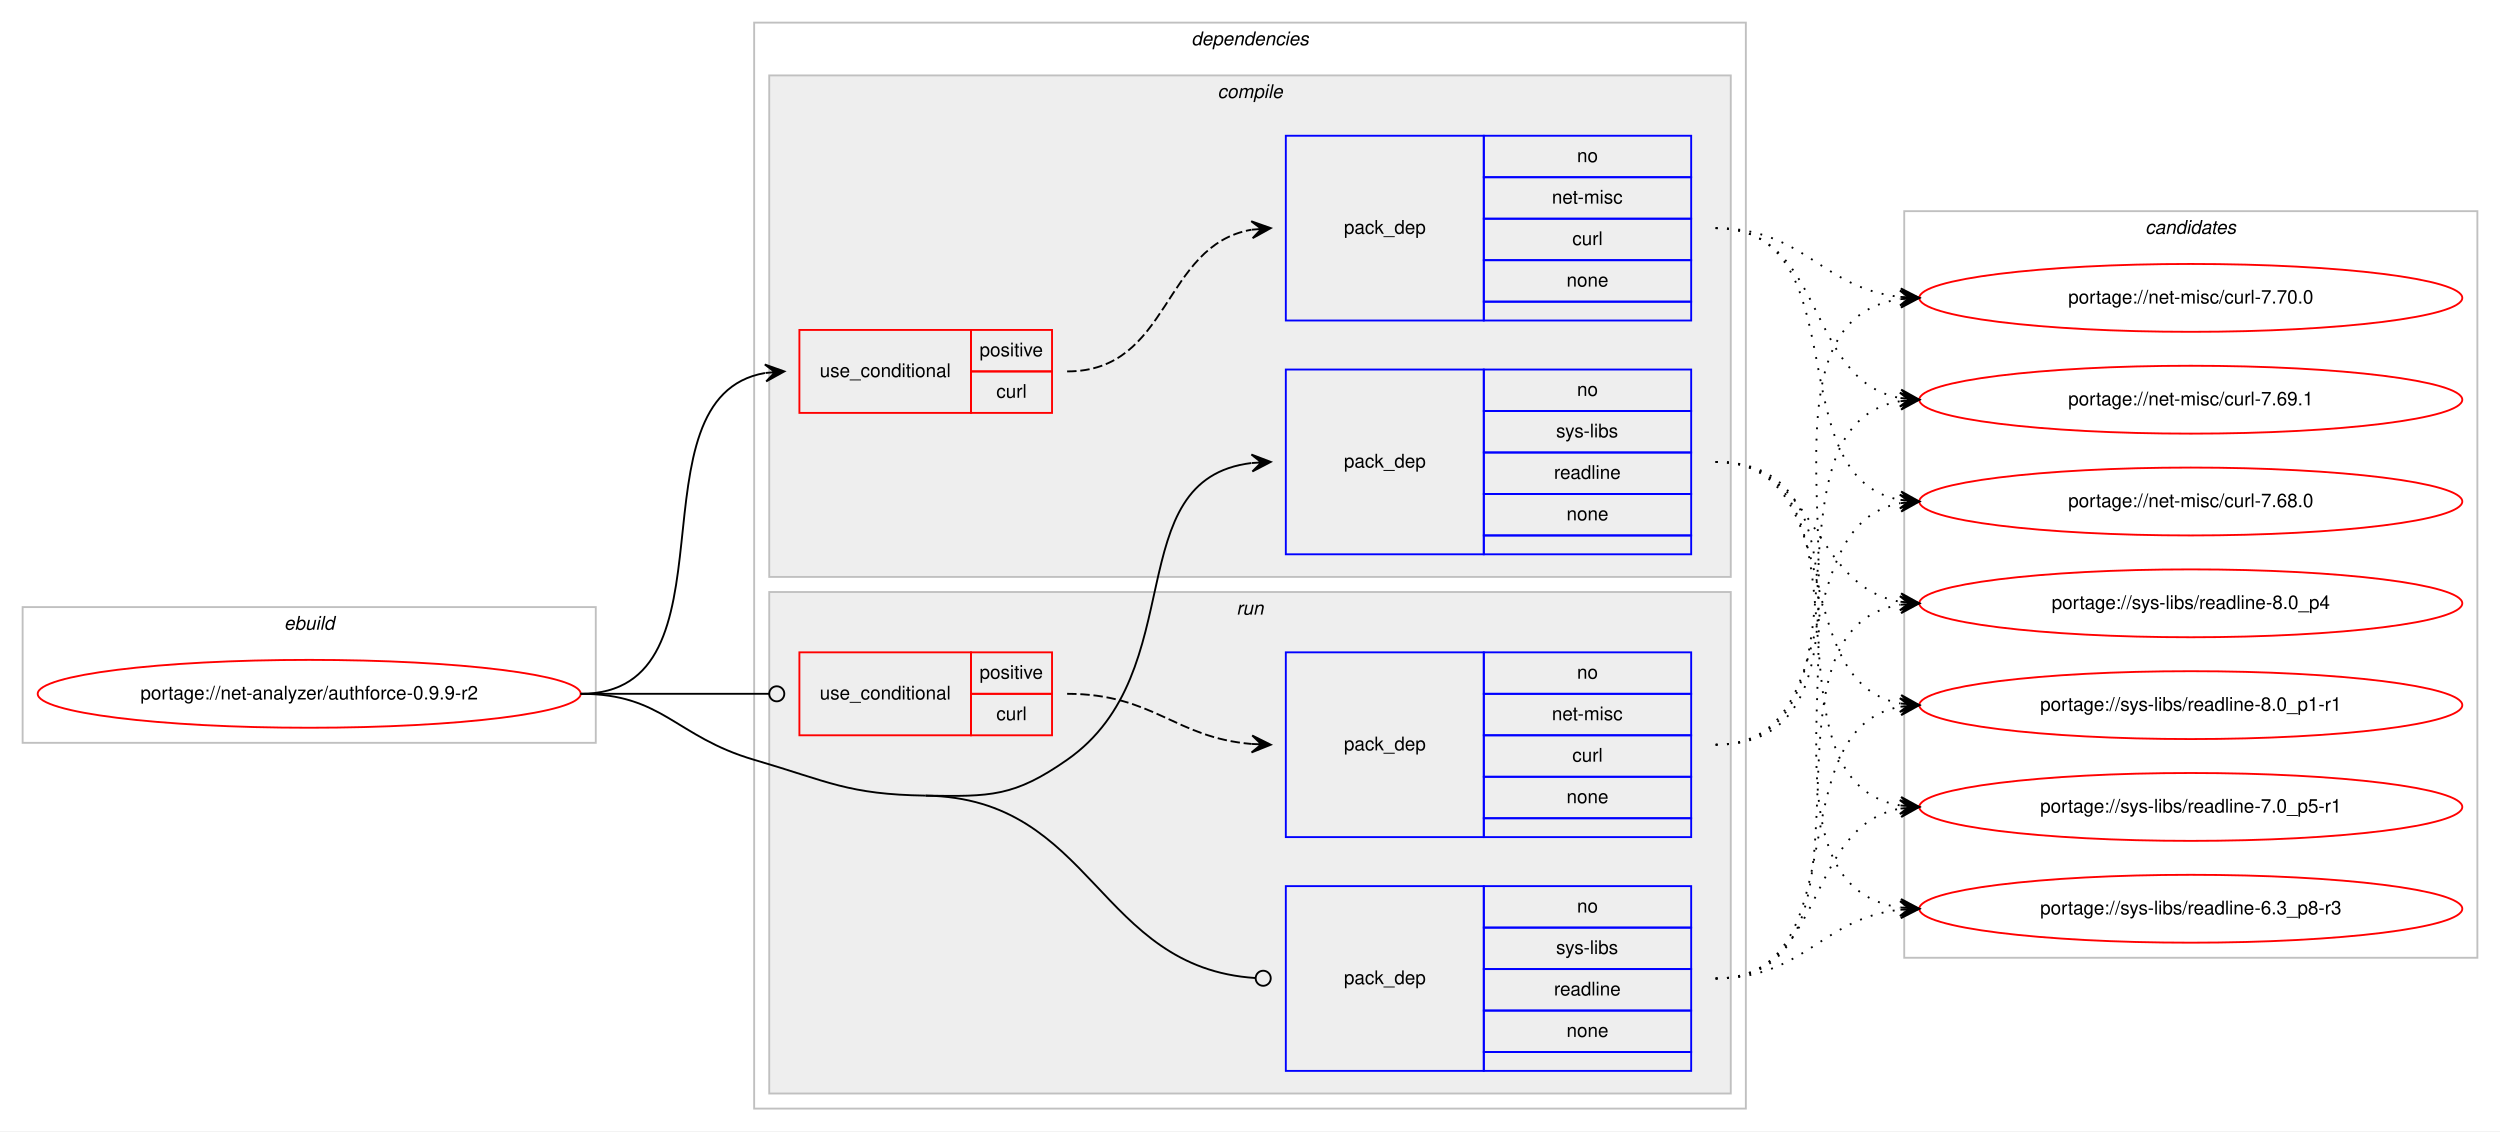
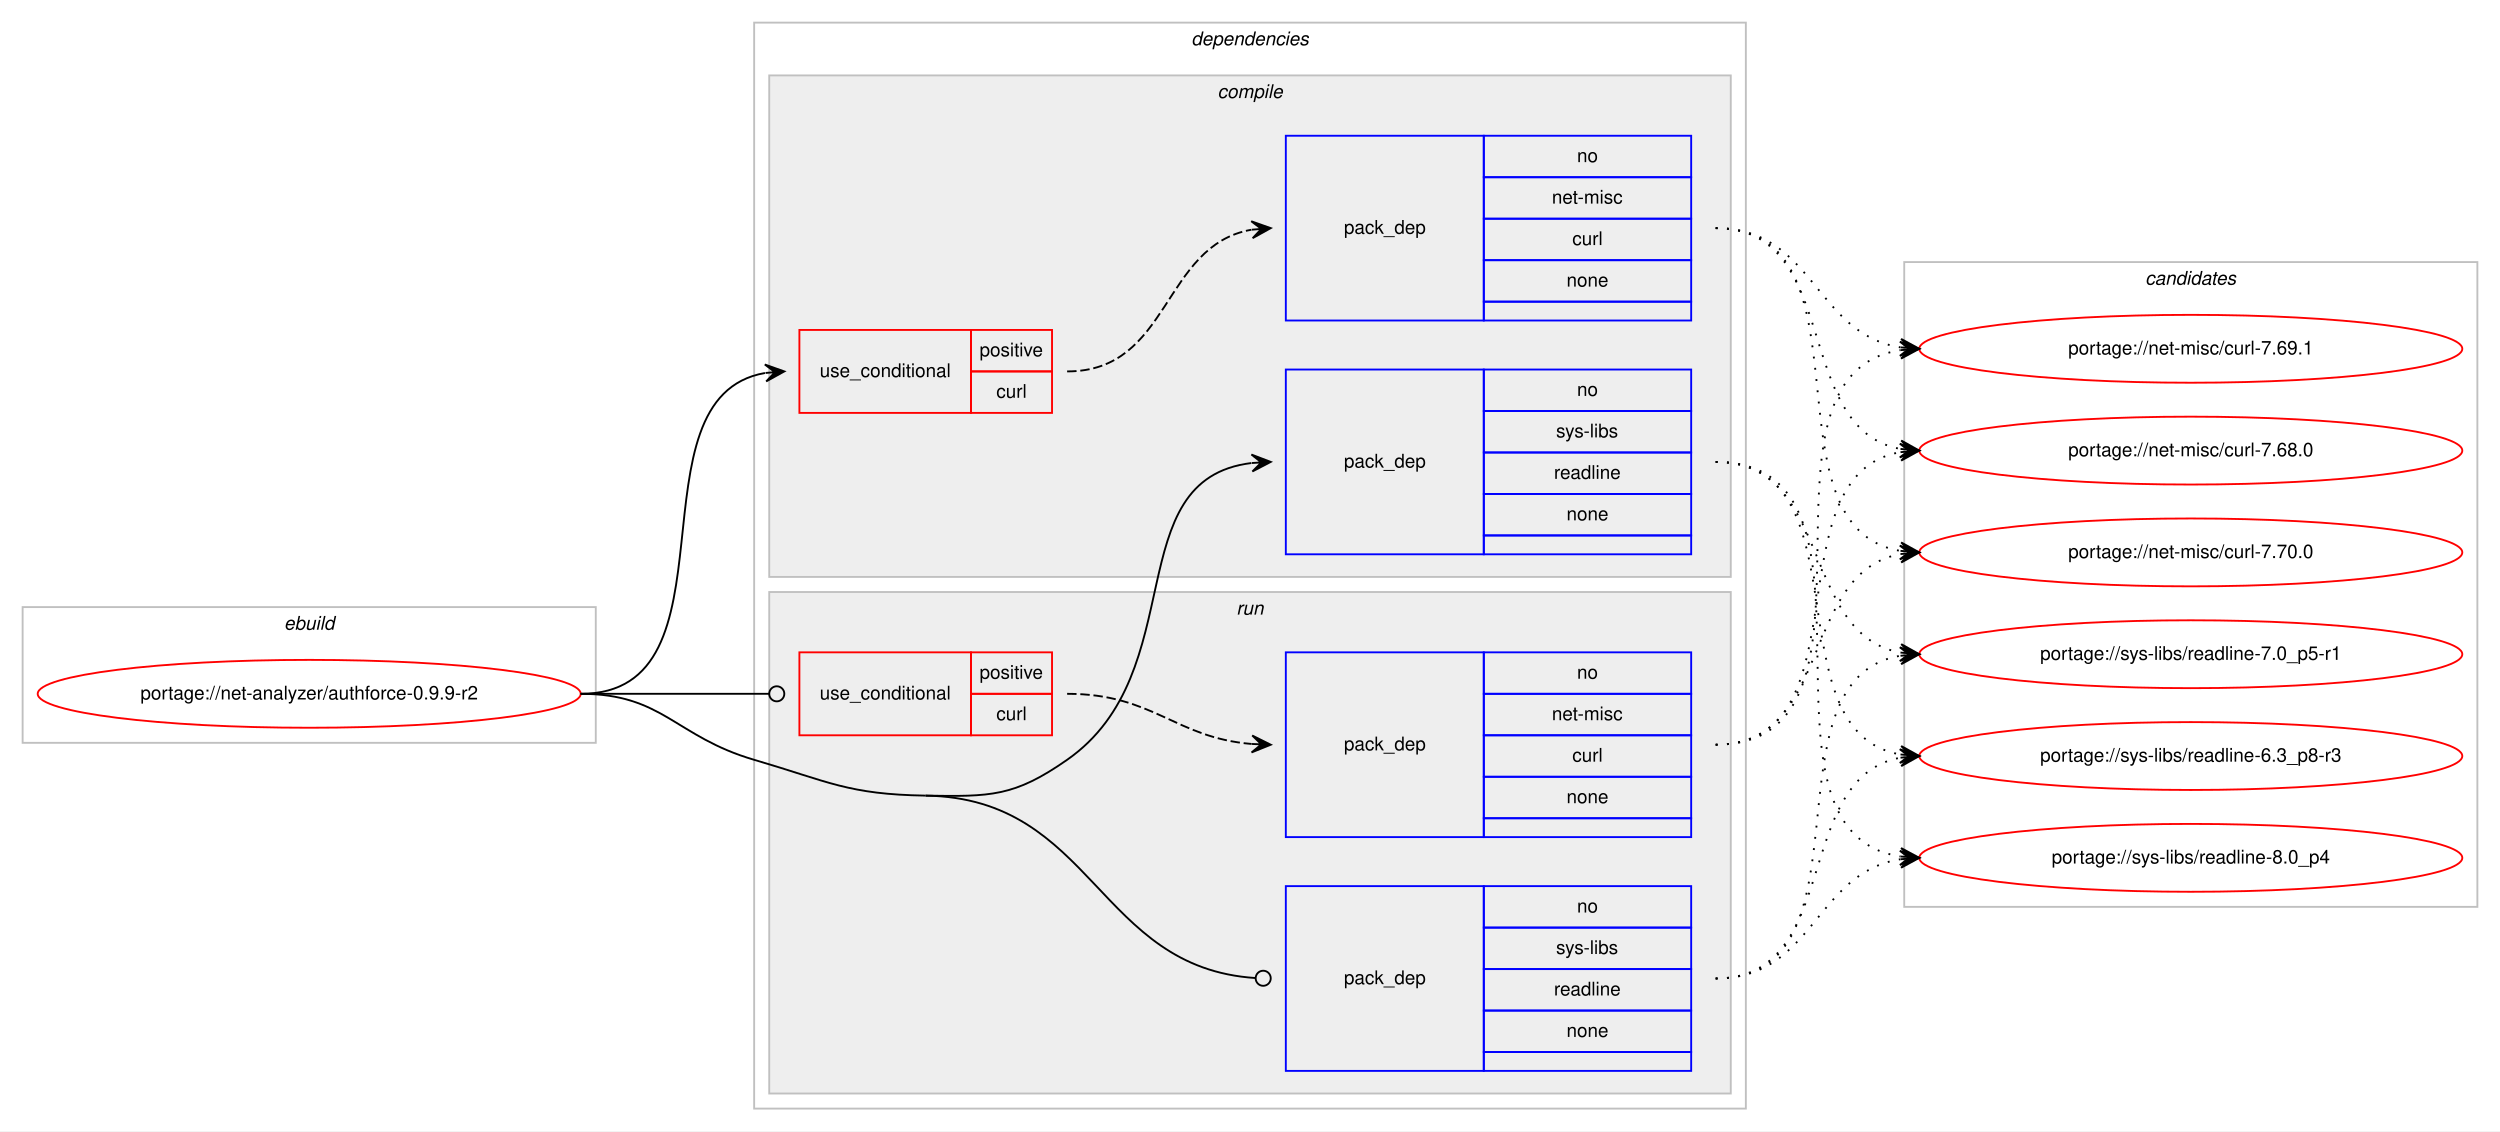
<svg xmlns="http://www.w3.org/2000/svg" xmlns:xlink="http://www.w3.org/1999/xlink" width="1326pt" height="600pt" viewBox="0.00 0.00 1326.00 600.00">
  <g id="graph0" class="graph" transform="scale(1 1) rotate(0) translate(4 596)">
    <polygon fill="#ffffff" stroke="transparent" points="-4,4 -4,-596 1322,-596 1322,4 -4,4" />
    <g id="clust1" class="cluster">
      <polygon fill="none" stroke="#c0c0c0" points="8,-202 8,-274 312,-274 312,-202 8,-202" />
      <text text-anchor="start" x="146.663" y="-262" font-family="Helvetica,sans-Serif" font-style="italic" font-size="10.00" fill="#000000">ebuild</text>
    </g>
    <g id="clust2" class="cluster">
      <polygon fill="none" stroke="#c0c0c0" points="396,-8 396,-584 922,-584 922,-8 396,-8" />
      <text text-anchor="start" x="627.875" y="-572" font-family="Helvetica,sans-Serif" font-style="italic" font-size="10.00" fill="#000000">dependencies</text>
    </g>
    <g id="clust3" class="cluster">
      <polygon fill="#eeeeee" stroke="#c0c0c0" points="404,-290 404,-556 914,-556 914,-290 404,-290" />
      <text text-anchor="start" x="641.778" y="-544" font-family="Helvetica,sans-Serif" font-style="italic" font-size="10.00" fill="#000000">compile</text>
    </g>
    <g id="clust8" class="cluster">
      <polygon fill="#eeeeee" stroke="#c0c0c0" points="404,-16 404,-282 914,-282 914,-16 404,-16" />
      <text text-anchor="start" x="651.777" y="-270" font-family="Helvetica,sans-Serif" font-style="italic" font-size="10.00" fill="#000000">run</text>
    </g>
    <g id="clust12" class="cluster">
-       <polygon fill="none" stroke="#c0c0c0" points="1006,-88 1006,-484 1310,-484 1310,-88 1006,-88" />
-       <text text-anchor="start" x="1133.824" y="-472" font-family="Helvetica,sans-Serif" font-style="italic" font-size="10.00" fill="#000000">candidates</text>
+       <polygon fill="none" stroke="#c0c0c0" points="1006,-115 1006,-457 1310,-457 1310,-115 1006,-115" />
+       <text text-anchor="start" x="1133.824" y="-445" font-family="Helvetica,sans-Serif" font-style="italic" font-size="10.00" fill="#000000">candidates</text>
    </g>
    <g id="node1" class="node">
      <g id="a_node1">
        <a xlink:href="../net-analyzer/authforce-0.9.9-r2.svg" xlink:title="portage://net-analyzer/authforce-0.9.9-r2">
          <ellipse fill="none" stroke="#ff0000" cx="160" cy="-228" rx="144" ry="18" />
          <text text-anchor="middle" x="160" y="-225" font-family="Helvetica,sans-Serif" font-size="10.00" fill="#000000">portage://net-analyzer/authforce-0.9.9-r2</text>
        </a>
      </g>
    </g>
    <g id="node2" class="node">
      <polygon fill="none" stroke="#ff0000" points="420,-377 420,-421 511,-421 511,-377 420,-377" />
      <text text-anchor="start" x="430.767" y="-396" font-family="Helvetica,sans-Serif" font-size="10.00" fill="#000000">use_conditional</text>
      <polygon fill="none" stroke="#ff0000" points="511,-399 511,-421 554,-421 554,-399 511,-399" />
      <text text-anchor="start" x="515.553" y="-407" font-family="Helvetica,sans-Serif" font-size="10.00" fill="#000000">positive</text>
      <polygon fill="none" stroke="#ff0000" points="511,-377 511,-399 554,-399 554,-377 511,-377" />
      <text text-anchor="start" x="524.447" y="-385" font-family="Helvetica,sans-Serif" font-size="10.00" fill="#000000">curl</text>
    </g>
    <g id="edge2" class="edge">
      <path fill="none" stroke="#000000" d="M304,-228C390.202,-228 327.727,-385.26 401.733,-398.161" />
      <polygon fill="#000000" stroke="#000000" points="412,-399 401.666,-402.67 407.017,-398.592 402.033,-398.185 402.033,-398.185 402.033,-398.185 407.017,-398.592 402.4,-393.7 412,-399 412,-399" />
    </g>
    <g id="node4" class="node">
      <polygon fill="none" stroke="#0000ff" points="678,-302 678,-400 783,-400 783,-302 678,-302" />
      <text text-anchor="start" x="708.823" y="-348" font-family="Helvetica,sans-Serif" font-size="10.00" fill="#000000">pack_dep</text>
      <polygon fill="none" stroke="#0000ff" points="783,-378 783,-400 893,-400 893,-378 783,-378" />
      <text text-anchor="start" x="832.441" y="-386" font-family="Helvetica,sans-Serif" font-size="10.00" fill="#000000">no</text>
      <polygon fill="none" stroke="#0000ff" points="783,-356 783,-378 893,-378 893,-356 783,-356" />
      <text text-anchor="start" x="821.337" y="-364" font-family="Helvetica,sans-Serif" font-size="10.00" fill="#000000">sys-libs</text>
      <polygon fill="none" stroke="#0000ff" points="783,-334 783,-356 893,-356 893,-334 783,-334" />
      <text text-anchor="start" x="820.219" y="-342" font-family="Helvetica,sans-Serif" font-size="10.00" fill="#000000">readline</text>
      <polygon fill="none" stroke="#0000ff" points="783,-312 783,-334 893,-334 893,-312 783,-312" />
      <text text-anchor="start" x="826.882" y="-320" font-family="Helvetica,sans-Serif" font-size="10.00" fill="#000000">none</text>
      <polygon fill="none" stroke="#0000ff" points="783,-302 783,-312 893,-312 893,-302 783,-302" />
    </g>
    <g id="edge3" class="edge">
      <path fill="none" stroke="#000000" d="M487,-174C521.382,-173.458 533.809,-173.311 562,-193 628.739,-239.611 588.747,-341.719 659.746,-350.408" />
      <polygon fill="#000000" stroke="#000000" points="670,-351 659.757,-354.916 665.008,-350.712 660.017,-350.424 660.017,-350.424 660.017,-350.424 665.008,-350.712 660.276,-345.931 670,-351 670,-351" />
    </g>
    <g id="node5" class="node">
      <polygon fill="none" stroke="#ff0000" points="420,-206 420,-250 511,-250 511,-206 420,-206" />
      <text text-anchor="start" x="430.767" y="-225" font-family="Helvetica,sans-Serif" font-size="10.00" fill="#000000">use_conditional</text>
      <polygon fill="none" stroke="#ff0000" points="511,-228 511,-250 554,-250 554,-228 511,-228" />
      <text text-anchor="start" x="515.553" y="-236" font-family="Helvetica,sans-Serif" font-size="10.00" fill="#000000">positive</text>
      <polygon fill="none" stroke="#ff0000" points="511,-206 511,-228 554,-228 554,-206 511,-206" />
      <text text-anchor="start" x="524.447" y="-214" font-family="Helvetica,sans-Serif" font-size="10.00" fill="#000000">curl</text>
    </g>
    <g id="edge5" class="edge">
      <path fill="none" stroke="#000000" d="M304,-228C349.188,-228 362.47,-228 403.919,-228" />
      <ellipse fill="none" stroke="#000000" cx="408" cy="-228" rx="4" ry="4" />
    </g>
    <g id="node7" class="node">
      <polygon fill="none" stroke="#0000ff" points="678,-28 678,-126 783,-126 783,-28 678,-28" />
      <text text-anchor="start" x="708.823" y="-74" font-family="Helvetica,sans-Serif" font-size="10.00" fill="#000000">pack_dep</text>
      <polygon fill="none" stroke="#0000ff" points="783,-104 783,-126 893,-126 893,-104 783,-104" />
      <text text-anchor="start" x="832.441" y="-112" font-family="Helvetica,sans-Serif" font-size="10.00" fill="#000000">no</text>
      <polygon fill="none" stroke="#0000ff" points="783,-82 783,-104 893,-104 893,-82 783,-82" />
      <text text-anchor="start" x="821.337" y="-90" font-family="Helvetica,sans-Serif" font-size="10.00" fill="#000000">sys-libs</text>
      <polygon fill="none" stroke="#0000ff" points="783,-60 783,-82 893,-82 893,-60 783,-60" />
      <text text-anchor="start" x="820.219" y="-68" font-family="Helvetica,sans-Serif" font-size="10.00" fill="#000000">readline</text>
      <polygon fill="none" stroke="#0000ff" points="783,-38 783,-60 893,-60 893,-38 783,-38" />
      <text text-anchor="start" x="826.882" y="-46" font-family="Helvetica,sans-Serif" font-size="10.00" fill="#000000">none</text>
      <polygon fill="none" stroke="#0000ff" points="783,-28 783,-38 893,-38 893,-28 783,-28" />
    </g>
    <g id="edge6" class="edge">
      <path fill="none" stroke="#000000" d="M487,-174C576.255,-172.592 577.928,-82.699 661.891,-77.257" />
      <ellipse fill="none" stroke="#000000" cx="666.002" cy="-77.127" rx="4" ry="4" />
      <path fill="none" stroke="#000000" d="M304,-228C347.748,-228 354.013,-205.287 396,-193 435.654,-181.396 445.688,-174.652 487,-174" />
    </g>
    <g id="node3" class="node">
      <polygon fill="none" stroke="#0000ff" points="678,-426 678,-524 783,-524 783,-426 678,-426" />
      <text text-anchor="start" x="708.823" y="-472" font-family="Helvetica,sans-Serif" font-size="10.00" fill="#000000">pack_dep</text>
      <polygon fill="none" stroke="#0000ff" points="783,-502 783,-524 893,-524 893,-502 783,-502" />
      <text text-anchor="start" x="832.441" y="-510" font-family="Helvetica,sans-Serif" font-size="10.00" fill="#000000">no</text>
      <polygon fill="none" stroke="#0000ff" points="783,-480 783,-502 893,-502 893,-480 783,-480" />
      <text text-anchor="start" x="819.113" y="-488" font-family="Helvetica,sans-Serif" font-size="10.00" fill="#000000">net-misc</text>
      <polygon fill="none" stroke="#0000ff" points="783,-458 783,-480 893,-480 893,-458 783,-458" />
      <text text-anchor="start" x="829.947" y="-466" font-family="Helvetica,sans-Serif" font-size="10.00" fill="#000000">curl</text>
      <polygon fill="none" stroke="#0000ff" points="783,-436 783,-458 893,-458 893,-436 783,-436" />
      <text text-anchor="start" x="826.882" y="-444" font-family="Helvetica,sans-Serif" font-size="10.00" fill="#000000">none</text>
      <polygon fill="none" stroke="#0000ff" points="783,-426 783,-436 893,-436 893,-426 783,-426" />
    </g>
    <g id="edge1" class="edge">
      <path fill="none" stroke="#000000" stroke-dasharray="5,2" d="M562,-399C617.025,-399 612.214,-465.797 659.76,-474.147" />
      <polygon fill="#000000" stroke="#000000" points="670,-475 659.661,-478.654 665.017,-474.585 660.035,-474.169 660.035,-474.169 660.035,-474.169 665.017,-474.585 660.408,-469.685 670,-475 670,-475" />
    </g>
    <g id="node8" class="node">
      <g id="a_node8">
        <a xlink:href="../net-misc/curl-7.70.0.svg" xlink:title="portage://net-misc/curl-7.70.0">
-           <ellipse fill="none" stroke="#ff0000" cx="1158" cy="-438" rx="144" ry="18" />
-           <text text-anchor="middle" x="1158" y="-435" font-family="Helvetica,sans-Serif" font-size="10.00" fill="#000000">portage://net-misc/curl-7.70.0</text>
+           <ellipse fill="none" stroke="#ff0000" cx="1158" cy="-303" rx="144" ry="18" />
+           <text text-anchor="middle" x="1158" y="-300" font-family="Helvetica,sans-Serif" font-size="10.00" fill="#000000">portage://net-misc/curl-7.70.0</text>
        </a>
      </g>
    </g>
    <g id="edge7" class="edge">
-       <path fill="none" stroke="#000000" stroke-dasharray="1,5" d="M906,-475C953.171,-475 962.125,-443.02 1003.922,-438.523" />
-       <polygon fill="#000000" stroke="#000000" points="1014,-438 1004.247,-443.012 1009.007,-438.259 1004.013,-438.518 1004.013,-438.518 1004.013,-438.518 1009.007,-438.259 1003.78,-434.024 1014,-438 1014,-438" />
+       <path fill="none" stroke="#000000" stroke-dasharray="1,5" d="M906,-475C992.563,-475 929.411,-316.82 1003.692,-303.844" />
+       <polygon fill="#000000" stroke="#000000" points="1014,-303 1004.401,-308.301 1009.017,-303.408 1004.033,-303.817 1004.033,-303.817 1004.033,-303.817 1009.017,-303.408 1003.666,-299.332 1014,-303 1014,-303" />
    </g>
    <g id="node9" class="node">
      <g id="a_node9">
        <a xlink:href="../net-misc/curl-7.69.1.svg" xlink:title="portage://net-misc/curl-7.69.1">
-           <ellipse fill="none" stroke="#ff0000" cx="1158" cy="-384" rx="144" ry="18" />
-           <text text-anchor="middle" x="1158" y="-381" font-family="Helvetica,sans-Serif" font-size="10.00" fill="#000000">portage://net-misc/curl-7.69.1</text>
+           <ellipse fill="none" stroke="#ff0000" cx="1158" cy="-411" rx="144" ry="18" />
+           <text text-anchor="middle" x="1158" y="-408" font-family="Helvetica,sans-Serif" font-size="10.00" fill="#000000">portage://net-misc/curl-7.69.1</text>
        </a>
      </g>
    </g>
    <g id="edge8" class="edge">
-       <path fill="none" stroke="#000000" stroke-dasharray="1,5" d="M906,-475C965.09,-475 953.012,-394.352 1003.761,-384.901" />
-       <polygon fill="#000000" stroke="#000000" points="1014,-384 1004.433,-389.359 1009.019,-384.438 1004.038,-384.876 1004.038,-384.876 1004.038,-384.876 1009.019,-384.438 1003.644,-380.394 1014,-384 1014,-384" />
+       <path fill="none" stroke="#000000" stroke-dasharray="1,5" d="M906,-475C958.199,-475 958.421,-418.984 1003.92,-411.763" />
+       <polygon fill="#000000" stroke="#000000" points="1014,-411 1004.368,-416.242 1009.014,-411.378 1004.029,-411.755 1004.029,-411.755 1004.029,-411.755 1009.014,-411.378 1003.689,-407.268 1014,-411 1014,-411" />
    </g>
    <g id="node10" class="node">
      <g id="a_node10">
        <a xlink:href="../net-misc/curl-7.68.0.svg" xlink:title="portage://net-misc/curl-7.68.0">
-           <ellipse fill="none" stroke="#ff0000" cx="1158" cy="-330" rx="144" ry="18" />
-           <text text-anchor="middle" x="1158" y="-327" font-family="Helvetica,sans-Serif" font-size="10.00" fill="#000000">portage://net-misc/curl-7.68.0</text>
+           <ellipse fill="none" stroke="#ff0000" cx="1158" cy="-357" rx="144" ry="18" />
+           <text text-anchor="middle" x="1158" y="-354" font-family="Helvetica,sans-Serif" font-size="10.00" fill="#000000">portage://net-misc/curl-7.68.0</text>
        </a>
      </g>
    </g>
    <g id="edge9" class="edge">
-       <path fill="none" stroke="#000000" stroke-dasharray="1,5" d="M906,-475C982.746,-475 938.111,-342.735 1003.952,-330.851" />
-       <polygon fill="#000000" stroke="#000000" points="1014,-330 1004.416,-335.329 1009.018,-330.422 1004.036,-330.844 1004.036,-330.844 1004.036,-330.844 1009.018,-330.422 1003.656,-326.361 1014,-330 1014,-330" />
+       <path fill="none" stroke="#000000" stroke-dasharray="1,5" d="M906,-475C973.484,-475 946.106,-368.68 1003.956,-357.882" />
+       <polygon fill="#000000" stroke="#000000" points="1014,-357 1004.432,-362.358 1009.019,-357.437 1004.038,-357.875 1004.038,-357.875 1004.038,-357.875 1009.019,-357.437 1003.645,-353.392 1014,-357 1014,-357" />
    </g>
    <g id="node11" class="node">
      <g id="a_node11">
        <a xlink:href="../sys-libs/readline-8.0_p4.svg" xlink:title="portage://sys-libs/readline-8.0_p4">
-           <ellipse fill="none" stroke="#ff0000" cx="1158" cy="-276" rx="144" ry="18" />
-           <text text-anchor="middle" x="1158" y="-273" font-family="Helvetica,sans-Serif" font-size="10.00" fill="#000000">portage://sys-libs/readline-8.0_p4</text>
+           <ellipse fill="none" stroke="#ff0000" cx="1158" cy="-141" rx="144" ry="18" />
+           <text text-anchor="middle" x="1158" y="-138" font-family="Helvetica,sans-Serif" font-size="10.00" fill="#000000">portage://sys-libs/readline-8.0_p4</text>
        </a>
      </g>
    </g>
    <g id="edge10" class="edge">
-       <path fill="none" stroke="#000000" stroke-dasharray="1,5" d="M906,-351C960.787,-351 956.408,-285.082 1003.799,-276.842" />
-       <polygon fill="#000000" stroke="#000000" points="1014,-276 1004.404,-281.308 1009.017,-276.411 1004.034,-276.823 1004.034,-276.823 1004.034,-276.823 1009.017,-276.411 1003.664,-272.338 1014,-276 1014,-276" />
+       <path fill="none" stroke="#000000" stroke-dasharray="1,5" d="M906,-351C1007.366,-351 915.772,-155.11 1003.947,-141.719" />
+       <polygon fill="#000000" stroke="#000000" points="1014,-141 1004.347,-146.202 1009.013,-141.357 1004.025,-141.714 1004.025,-141.714 1004.025,-141.714 1009.013,-141.357 1003.704,-137.225 1014,-141 1014,-141" />
    </g>
    <g id="node12" class="node">
      <g id="a_node12">
-         <a xlink:href="../sys-libs/readline-8.0_p1-r1.svg" xlink:title="portage://sys-libs/readline-8.0_p1-r1">
-           <ellipse fill="none" stroke="#ff0000" cx="1158" cy="-222" rx="144" ry="18" />
-           <text text-anchor="middle" x="1158" y="-219" font-family="Helvetica,sans-Serif" font-size="10.00" fill="#000000">portage://sys-libs/readline-8.0_p1-r1</text>
+         <a xlink:href="../sys-libs/readline-7.0_p5-r1.svg" xlink:title="portage://sys-libs/readline-7.0_p5-r1">
+           <ellipse fill="none" stroke="#ff0000" cx="1158" cy="-249" rx="144" ry="18" />
+           <text text-anchor="middle" x="1158" y="-246" font-family="Helvetica,sans-Serif" font-size="10.00" fill="#000000">portage://sys-libs/readline-7.0_p5-r1</text>
        </a>
      </g>
    </g>
    <g id="edge11" class="edge">
-       <path fill="none" stroke="#000000" stroke-dasharray="1,5" d="M906,-351C977.123,-351 943.006,-234.29 1003.852,-222.893" />
-       <polygon fill="#000000" stroke="#000000" points="1014,-222 1004.433,-227.359 1009.019,-222.438 1004.038,-222.876 1004.038,-222.876 1004.038,-222.876 1009.019,-222.438 1003.644,-218.394 1014,-222 1014,-222" />
+       <path fill="none" stroke="#000000" stroke-dasharray="1,5" d="M906,-351C968.413,-351 950.337,-259.851 1003.947,-249.882" />
+       <polygon fill="#000000" stroke="#000000" points="1014,-249 1004.432,-254.357 1009.019,-249.437 1004.038,-249.874 1004.038,-249.874 1004.038,-249.874 1009.019,-249.437 1003.645,-245.391 1014,-249 1014,-249" />
    </g>
    <g id="node13" class="node">
      <g id="a_node13">
-         <a xlink:href="../sys-libs/readline-7.0_p5-r1.svg" xlink:title="portage://sys-libs/readline-7.0_p5-r1">
-           <ellipse fill="none" stroke="#ff0000" cx="1158" cy="-168" rx="144" ry="18" />
-           <text text-anchor="middle" x="1158" y="-165" font-family="Helvetica,sans-Serif" font-size="10.00" fill="#000000">portage://sys-libs/readline-7.0_p5-r1</text>
+         <a xlink:href="../sys-libs/readline-6.3_p8-r3.svg" xlink:title="portage://sys-libs/readline-6.3_p8-r3">
+           <ellipse fill="none" stroke="#ff0000" cx="1158" cy="-195" rx="144" ry="18" />
+           <text text-anchor="middle" x="1158" y="-192" font-family="Helvetica,sans-Serif" font-size="10.00" fill="#000000">portage://sys-libs/readline-6.3_p8-r3</text>
        </a>
      </g>
    </g>
    <g id="edge12" class="edge">
-       <path fill="none" stroke="#000000" stroke-dasharray="1,5" d="M906,-351C996.752,-351 925.61,-182.018 1003.714,-168.816" />
-       <polygon fill="#000000" stroke="#000000" points="1014,-168 1004.387,-173.277 1009.016,-168.395 1004.031,-168.791 1004.031,-168.791 1004.031,-168.791 1009.016,-168.395 1003.675,-164.305 1014,-168 1014,-168" />
-     </g>
-     <g id="node14" class="node">
-       <g id="a_node14">
-         <a xlink:href="../sys-libs/readline-6.3_p8-r3.svg" xlink:title="portage://sys-libs/readline-6.3_p8-r3">
-           <ellipse fill="none" stroke="#ff0000" cx="1158" cy="-114" rx="144" ry="18" />
-           <text text-anchor="middle" x="1158" y="-111" font-family="Helvetica,sans-Serif" font-size="10.00" fill="#000000">portage://sys-libs/readline-6.3_p8-r3</text>
-         </a>
-       </g>
-     </g>
-     <g id="edge13" class="edge">
-       <path fill="none" stroke="#000000" stroke-dasharray="1,5" d="M906,-351C1018.137,-351 905.731,-128.581 1003.834,-114.68" />
-       <polygon fill="#000000" stroke="#000000" points="1014,-114 1004.323,-119.157 1009.011,-114.334 1004.022,-114.667 1004.022,-114.667 1004.022,-114.667 1009.011,-114.334 1003.722,-110.177 1014,-114 1014,-114" />
+       <path fill="none" stroke="#000000" stroke-dasharray="1,5" d="M906,-351C986.704,-351 934.617,-208.118 1003.91,-195.839" />
+       <polygon fill="#000000" stroke="#000000" points="1014,-195 1004.408,-200.314 1009.017,-195.415 1004.034,-195.829 1004.034,-195.829 1004.034,-195.829 1009.017,-195.415 1003.661,-191.345 1014,-195 1014,-195" />
    </g>
    <g id="node6" class="node">
      <polygon fill="none" stroke="#0000ff" points="678,-152 678,-250 783,-250 783,-152 678,-152" />
      <text text-anchor="start" x="708.823" y="-198" font-family="Helvetica,sans-Serif" font-size="10.00" fill="#000000">pack_dep</text>
      <polygon fill="none" stroke="#0000ff" points="783,-228 783,-250 893,-250 893,-228 783,-228" />
      <text text-anchor="start" x="832.441" y="-236" font-family="Helvetica,sans-Serif" font-size="10.00" fill="#000000">no</text>
      <polygon fill="none" stroke="#0000ff" points="783,-206 783,-228 893,-228 893,-206 783,-206" />
      <text text-anchor="start" x="819.113" y="-214" font-family="Helvetica,sans-Serif" font-size="10.00" fill="#000000">net-misc</text>
      <polygon fill="none" stroke="#0000ff" points="783,-184 783,-206 893,-206 893,-184 783,-184" />
      <text text-anchor="start" x="829.947" y="-192" font-family="Helvetica,sans-Serif" font-size="10.00" fill="#000000">curl</text>
      <polygon fill="none" stroke="#0000ff" points="783,-162 783,-184 893,-184 893,-162 783,-162" />
      <text text-anchor="start" x="826.882" y="-170" font-family="Helvetica,sans-Serif" font-size="10.00" fill="#000000">none</text>
      <polygon fill="none" stroke="#0000ff" points="783,-152 783,-162 893,-162 893,-152 783,-152" />
    </g>
    <g id="edge4" class="edge">
      <path fill="none" stroke="#000000" stroke-dasharray="5,2" d="M562,-228C607.902,-228 619.004,-204.761 659.876,-201.403" />
      <polygon fill="#000000" stroke="#000000" points="670,-201 660.187,-205.894 665.004,-201.199 660.008,-201.398 660.008,-201.398 660.008,-201.398 665.004,-201.199 659.829,-196.901 670,-201 670,-201" />
    </g>
+     <g id="edge13" class="edge">
+       <path fill="none" stroke="#000000" stroke-dasharray="1,5" d="M906,-201C968.413,-201 950.337,-292.149 1003.947,-302.118" />
+       <polygon fill="#000000" stroke="#000000" points="1014,-303 1003.645,-306.609 1009.019,-302.563 1004.038,-302.126 1004.038,-302.126 1004.038,-302.126 1009.019,-302.563 1004.432,-297.643 1014,-303 1014,-303" />
+     </g>
    <g id="edge14" class="edge">
-       <path fill="none" stroke="#000000" stroke-dasharray="1,5" d="M906,-201C1018.137,-201 905.731,-423.419 1003.834,-437.32" />
-       <polygon fill="#000000" stroke="#000000" points="1014,-438 1003.722,-441.823 1009.011,-437.666 1004.022,-437.333 1004.022,-437.333 1004.022,-437.333 1009.011,-437.666 1004.323,-432.843 1014,-438 1014,-438" />
+       <path fill="none" stroke="#000000" stroke-dasharray="1,5" d="M906,-201C1007.366,-201 915.772,-396.89 1003.947,-410.281" />
+       <polygon fill="#000000" stroke="#000000" points="1014,-411 1003.704,-414.775 1009.013,-410.643 1004.025,-410.286 1004.025,-410.286 1004.025,-410.286 1009.013,-410.643 1004.347,-405.798 1014,-411 1014,-411" />
    </g>
    <g id="edge15" class="edge">
-       <path fill="none" stroke="#000000" stroke-dasharray="1,5" d="M906,-201C996.752,-201 925.61,-369.982 1003.714,-383.184" />
-       <polygon fill="#000000" stroke="#000000" points="1014,-384 1003.675,-387.695 1009.016,-383.605 1004.031,-383.209 1004.031,-383.209 1004.031,-383.209 1009.016,-383.605 1004.387,-378.723 1014,-384 1014,-384" />
+       <path fill="none" stroke="#000000" stroke-dasharray="1,5" d="M906,-201C986.704,-201 934.617,-343.882 1003.91,-356.161" />
+       <polygon fill="#000000" stroke="#000000" points="1014,-357 1003.661,-360.656 1009.017,-356.586 1004.034,-356.171 1004.034,-356.171 1004.034,-356.171 1009.017,-356.586 1004.408,-351.686 1014,-357 1014,-357" />
    </g>
    <g id="edge16" class="edge">
-       <path fill="none" stroke="#000000" stroke-dasharray="1,5" d="M906,-201C977.123,-201 943.006,-317.71 1003.852,-329.107" />
-       <polygon fill="#000000" stroke="#000000" points="1014,-330 1003.644,-333.606 1009.019,-329.562 1004.038,-329.124 1004.038,-329.124 1004.038,-329.124 1009.019,-329.562 1004.433,-324.641 1014,-330 1014,-330" />
+       <path fill="none" stroke="#000000" stroke-dasharray="1,5" d="M906,-77C958.199,-77 958.421,-133.016 1003.92,-140.237" />
+       <polygon fill="#000000" stroke="#000000" points="1014,-141 1003.689,-144.732 1009.014,-140.622 1004.029,-140.245 1004.029,-140.245 1004.029,-140.245 1009.014,-140.622 1004.368,-135.758 1014,-141 1014,-141" />
    </g>
    <g id="edge17" class="edge">
-       <path fill="none" stroke="#000000" stroke-dasharray="1,5" d="M906,-77C1002.994,-77 919.856,-261.879 1003.833,-275.239" />
-       <polygon fill="#000000" stroke="#000000" points="1014,-276 1003.692,-279.741 1009.014,-275.627 1004.028,-275.254 1004.028,-275.254 1004.028,-275.254 1009.014,-275.627 1004.364,-270.766 1014,-276 1014,-276" />
+       <path fill="none" stroke="#000000" stroke-dasharray="1,5" d="M906,-77C992.563,-77 929.411,-235.18 1003.692,-248.156" />
+       <polygon fill="#000000" stroke="#000000" points="1014,-249 1003.666,-252.668 1009.017,-248.592 1004.033,-248.184 1004.033,-248.184 1004.033,-248.184 1009.017,-248.592 1004.401,-243.698 1014,-249 1014,-249" />
    </g>
    <g id="edge18" class="edge">
-       <path fill="none" stroke="#000000" stroke-dasharray="1,5" d="M906,-77C982.746,-77 938.111,-209.265 1003.952,-221.149" />
-       <polygon fill="#000000" stroke="#000000" points="1014,-222 1003.656,-225.639 1009.018,-221.578 1004.036,-221.155 1004.036,-221.155 1004.036,-221.155 1009.018,-221.578 1004.416,-216.672 1014,-222 1014,-222" />
-     </g>
-     <g id="edge19" class="edge">
-       <path fill="none" stroke="#000000" stroke-dasharray="1,5" d="M906,-77C965.09,-77 953.012,-157.648 1003.761,-167.099" />
-       <polygon fill="#000000" stroke="#000000" points="1014,-168 1003.644,-171.606 1009.019,-167.562 1004.038,-167.124 1004.038,-167.124 1004.038,-167.124 1009.019,-167.562 1004.433,-162.641 1014,-168 1014,-168" />
-     </g>
-     <g id="edge20" class="edge">
-       <path fill="none" stroke="#000000" stroke-dasharray="1,5" d="M906,-77C953.171,-77 962.125,-108.98 1003.922,-113.477" />
-       <polygon fill="#000000" stroke="#000000" points="1014,-114 1003.78,-117.975 1009.007,-113.741 1004.013,-113.482 1004.013,-113.482 1004.013,-113.482 1009.007,-113.741 1004.247,-108.988 1014,-114 1014,-114" />
+       <path fill="none" stroke="#000000" stroke-dasharray="1,5" d="M906,-77C973.484,-77 946.106,-183.32 1003.956,-194.118" />
+       <polygon fill="#000000" stroke="#000000" points="1014,-195 1003.645,-198.608 1009.019,-194.563 1004.038,-194.125 1004.038,-194.125 1004.038,-194.125 1009.019,-194.563 1004.432,-189.642 1014,-195 1014,-195" />
    </g>
  </g>
</svg>
